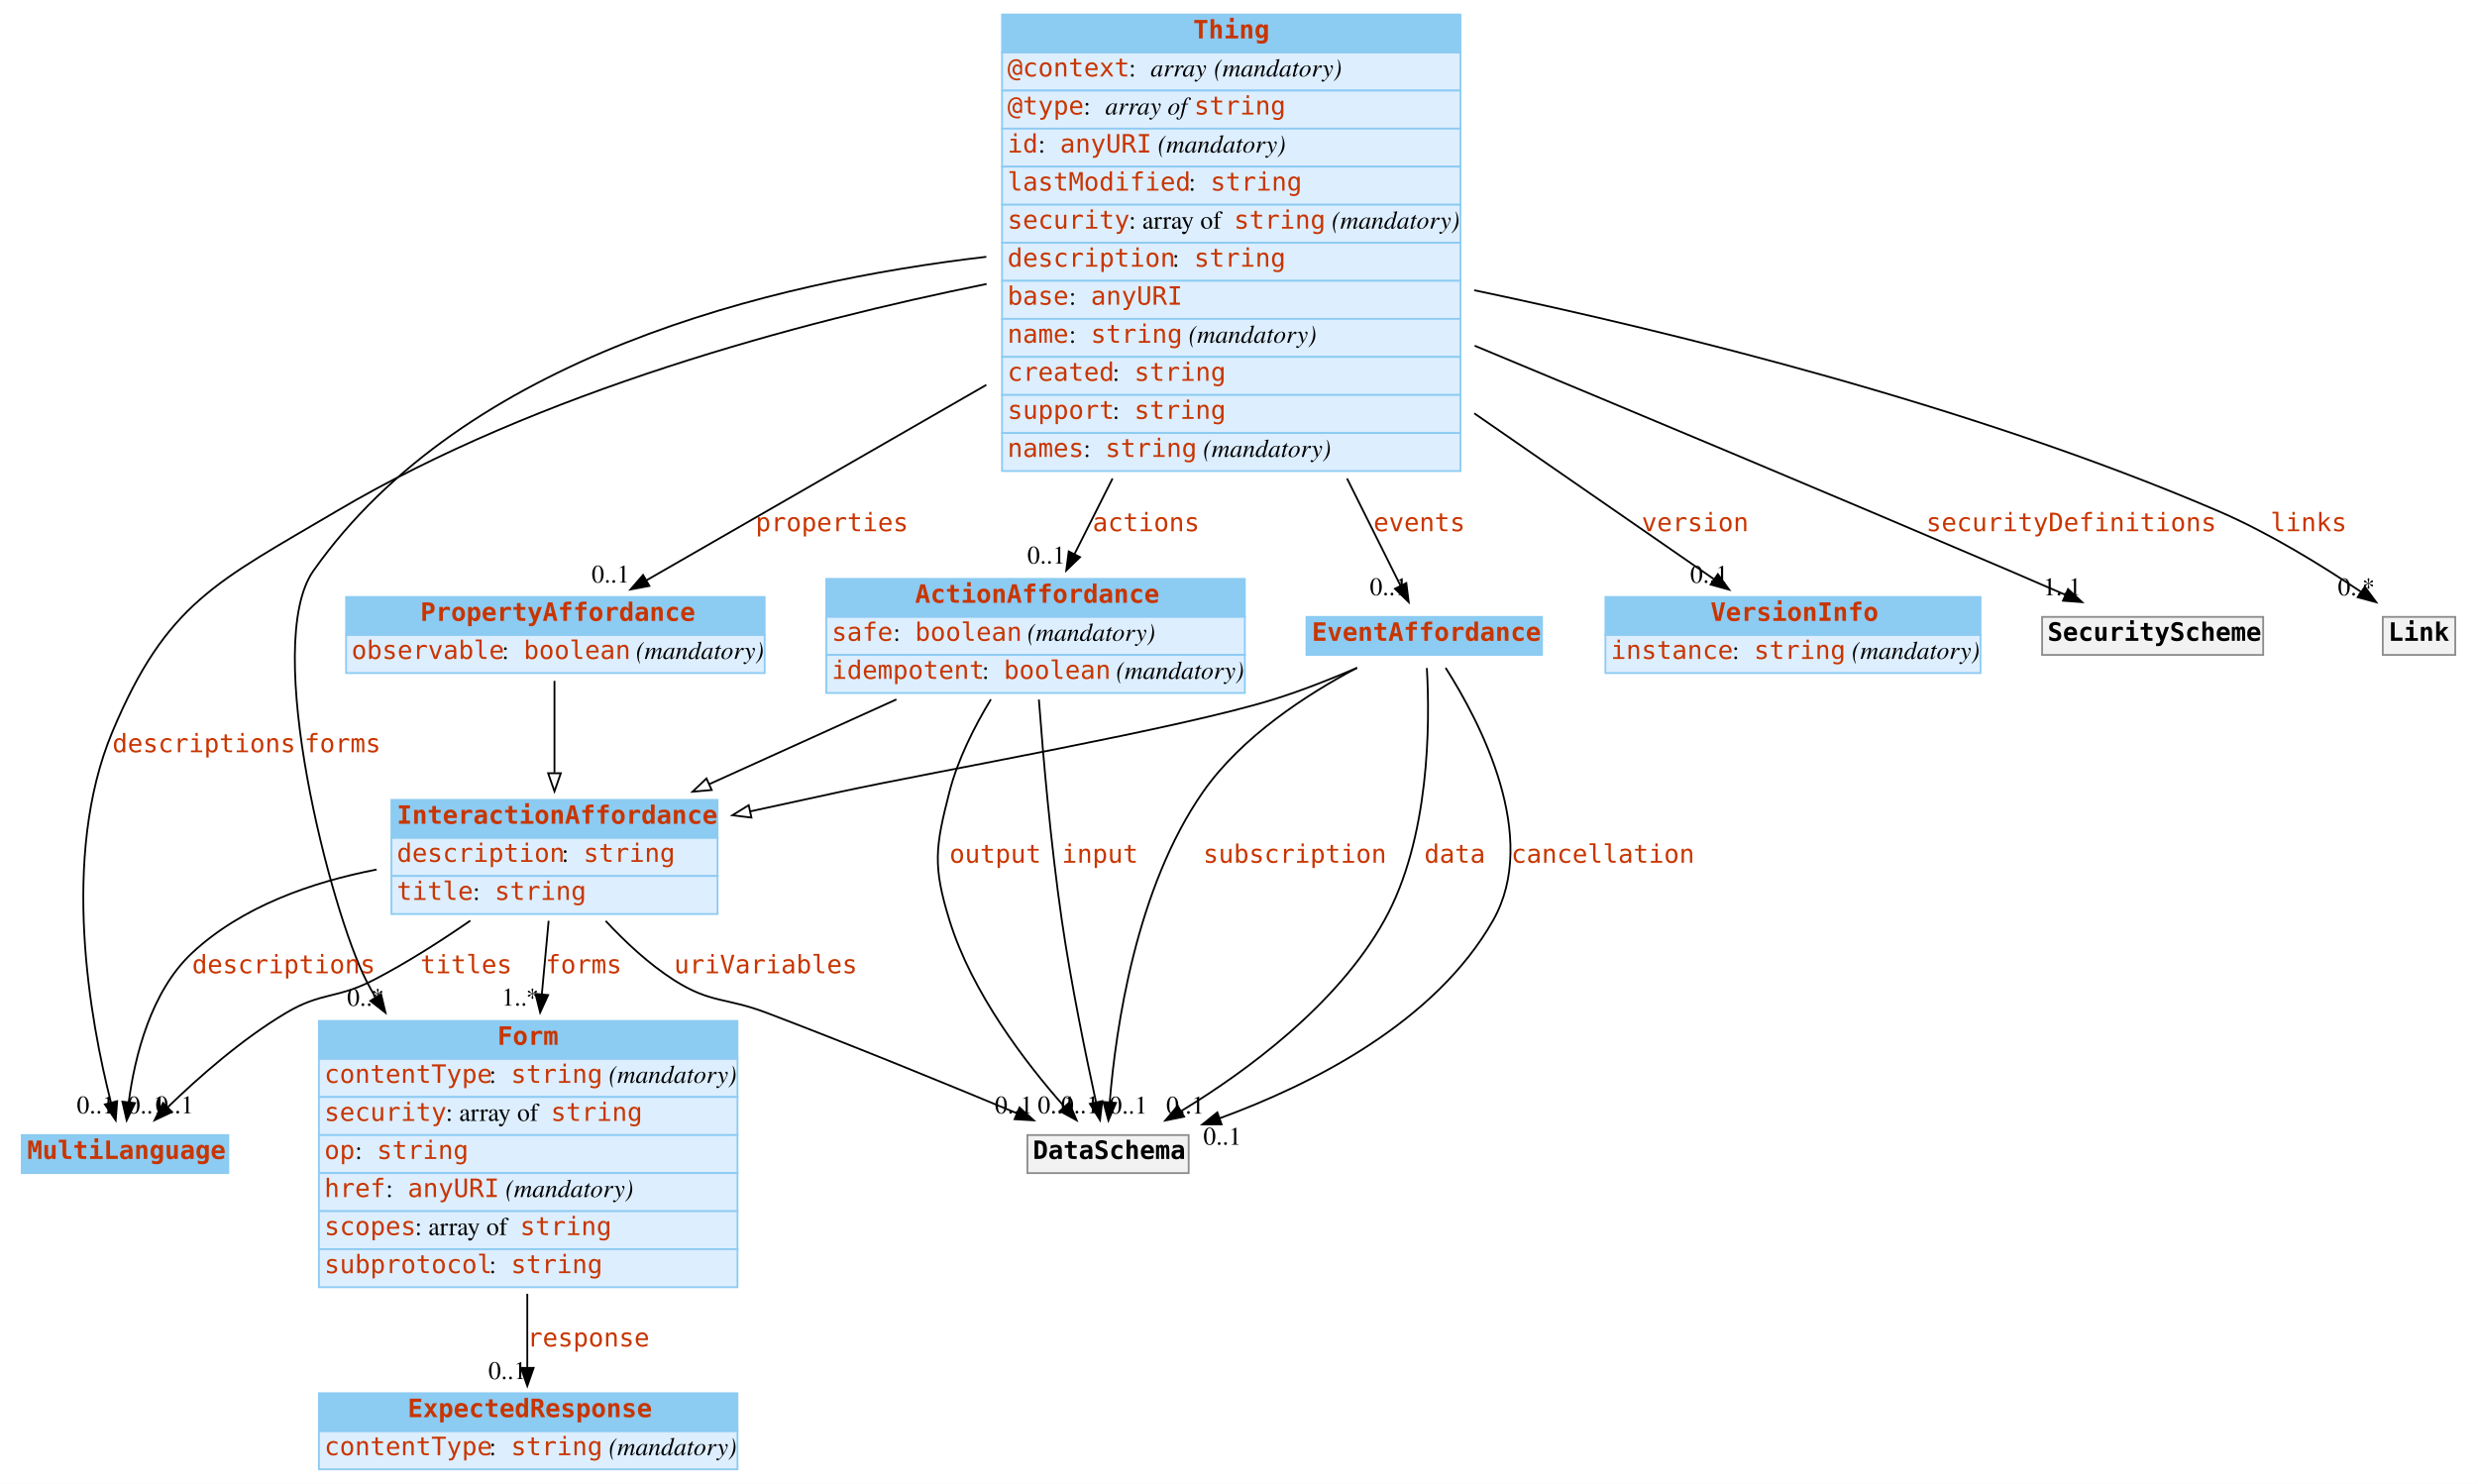
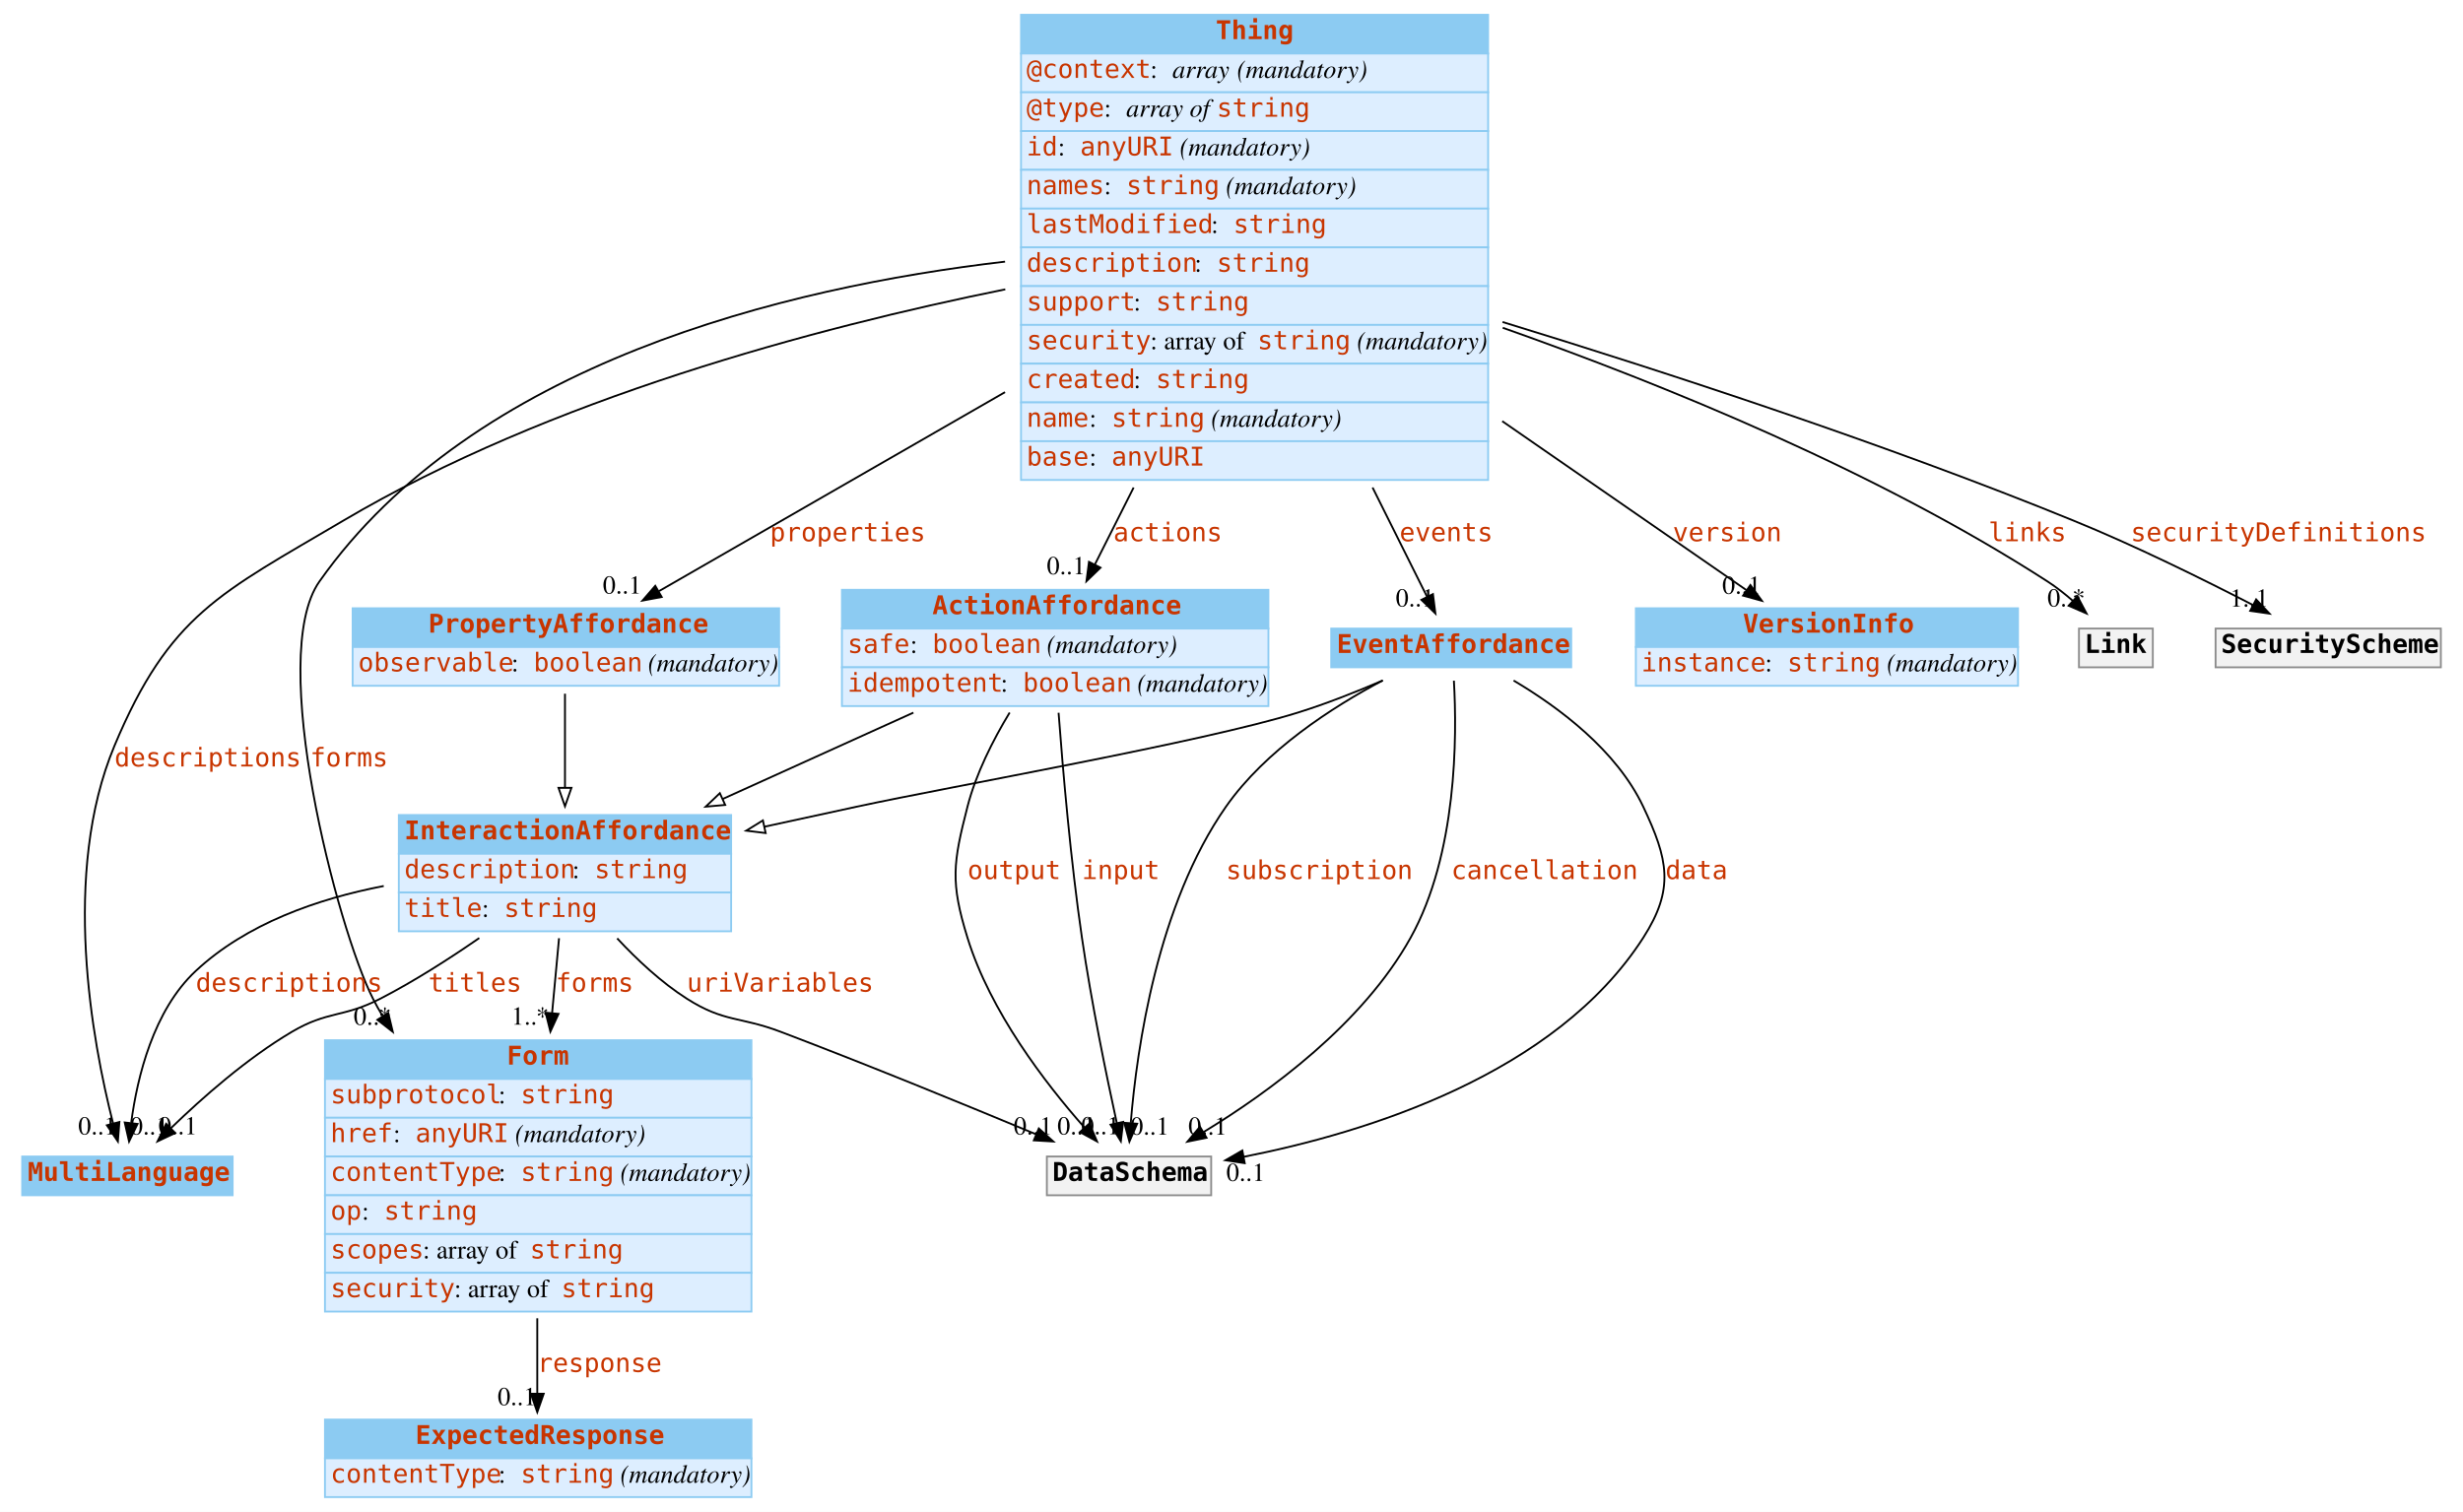
- <svg xmlns="http://www.w3.org/2000/svg" width="1367pt" height="819pt" viewBox="0.00 0.00 1367.00 819.00">
+ <svg xmlns="http://www.w3.org/2000/svg" width="1334pt" height="819pt" viewBox="0.00 0.00 1334.00 819.00">
  <g id="graph0" class="graph" transform="scale(1 1) rotate(0) translate(4 815)">
-     <polygon fill="white" stroke="none" points="-4,4 -4,-815 1363,-815 1363,4 -4,4" />
+     <polygon fill="white" stroke="none" points="-4,4 -4,-815 1330,-815 1330,4 -4,4" />
    <g id="node1" class="node">
      <polygon fill="#8ccbf2" stroke="none" points="8,-167.5 8,-188.5 122,-188.5 122,-167.5 8,-167.5" />
      <polygon fill="none" stroke="#8ccbf2" points="8,-167.5 8,-188.5 122,-188.5 122,-167.5 8,-167.5" />
      <text text-anchor="start" x="11" y="-175.3" font-family="mono" font-weight="bold" font-size="14.00" fill="#c83500">MultiLanguage</text>
    </g>
    <g id="node2" class="node">
      <polygon fill="#8ccbf2" stroke="none" points="172,-230.5 172,-251.5 403,-251.5 403,-230.5 172,-230.5" />
      <polygon fill="none" stroke="#8ccbf2" points="172,-230.5 172,-251.5 403,-251.5 403,-230.5 172,-230.5" />
      <text text-anchor="start" x="270.5" y="-238.3" font-family="mono" font-weight="bold" font-size="14.00" fill="#c83500">Form</text>
      <polygon fill="#ddeeff" stroke="none" points="172,-209.5 172,-230.5 403,-230.5 403,-209.5 172,-209.5" />
      <polygon fill="none" stroke="#8ccbf2" points="172,-209.5 172,-230.5 403,-230.5 403,-209.5 172,-209.5" />
-       <text text-anchor="start" x="175" y="-217.3" font-family="mono" font-size="14.00" fill="#c83500">contentType</text>
+       <text text-anchor="start" x="175" y="-217.3" font-family="mono" font-size="14.00" fill="#c83500">subprotocol</text>
      <text text-anchor="start" x="266" y="-217.3" font-family="Times,serif" font-size="14.00"> : </text>
      <text text-anchor="start" x="278" y="-217.3" font-family="mono" font-size="14.00" fill="#c83500">string</text>
-       <text text-anchor="start" x="328" y="-217.3" font-family="Times,serif" font-size="14.00"> </text>
-       <text text-anchor="start" x="332" y="-217.3" font-family="Times,serif" font-style="italic" font-size="14.00">(mandatory)</text>
      <polygon fill="#ddeeff" stroke="none" points="172,-188.5 172,-209.5 403,-209.5 403,-188.5 172,-188.5" />
      <polygon fill="none" stroke="#8ccbf2" points="172,-188.5 172,-209.5 403,-209.5 403,-188.5 172,-188.5" />
-       <text text-anchor="start" x="175" y="-196.3" font-family="mono" font-size="14.00" fill="#c83500">security</text>
-       <text text-anchor="start" x="242" y="-196.3" font-family="Times,serif" font-size="14.00"> : array of </text>
-       <text text-anchor="start" x="300" y="-196.3" font-family="mono" font-size="14.00" fill="#c83500">string</text>
+       <text text-anchor="start" x="175" y="-196.3" font-family="mono" font-size="14.00" fill="#c83500">href</text>
+       <text text-anchor="start" x="209" y="-196.3" font-family="Times,serif" font-size="14.00"> : </text>
+       <text text-anchor="start" x="221" y="-196.3" font-family="mono" font-size="14.00" fill="#c83500">anyURI</text>
+       <text text-anchor="start" x="271" y="-196.3" font-family="Times,serif" font-size="14.00"> </text>
+       <text text-anchor="start" x="275" y="-196.3" font-family="Times,serif" font-style="italic" font-size="14.00">(mandatory)</text>
      <polygon fill="#ddeeff" stroke="none" points="172,-167.5 172,-188.5 403,-188.5 403,-167.5 172,-167.5" />
      <polygon fill="none" stroke="#8ccbf2" points="172,-167.5 172,-188.5 403,-188.5 403,-167.5 172,-167.5" />
-       <text text-anchor="start" x="175" y="-175.3" font-family="mono" font-size="14.00" fill="#c83500">op</text>
-       <text text-anchor="start" x="192" y="-175.3" font-family="Times,serif" font-size="14.00"> : </text>
-       <text text-anchor="start" x="204" y="-175.3" font-family="mono" font-size="14.00" fill="#c83500">string</text>
+       <text text-anchor="start" x="175" y="-175.3" font-family="mono" font-size="14.00" fill="#c83500">contentType</text>
+       <text text-anchor="start" x="266" y="-175.3" font-family="Times,serif" font-size="14.00"> : </text>
+       <text text-anchor="start" x="278" y="-175.3" font-family="mono" font-size="14.00" fill="#c83500">string</text>
+       <text text-anchor="start" x="328" y="-175.3" font-family="Times,serif" font-size="14.00"> </text>
+       <text text-anchor="start" x="332" y="-175.3" font-family="Times,serif" font-style="italic" font-size="14.00">(mandatory)</text>
      <polygon fill="#ddeeff" stroke="none" points="172,-146.5 172,-167.5 403,-167.5 403,-146.5 172,-146.5" />
      <polygon fill="none" stroke="#8ccbf2" points="172,-146.5 172,-167.5 403,-167.5 403,-146.5 172,-146.5" />
-       <text text-anchor="start" x="175" y="-154.3" font-family="mono" font-size="14.00" fill="#c83500">href</text>
-       <text text-anchor="start" x="209" y="-154.3" font-family="Times,serif" font-size="14.00"> : </text>
-       <text text-anchor="start" x="221" y="-154.3" font-family="mono" font-size="14.00" fill="#c83500">anyURI</text>
-       <text text-anchor="start" x="271" y="-154.3" font-family="Times,serif" font-size="14.00"> </text>
-       <text text-anchor="start" x="275" y="-154.3" font-family="Times,serif" font-style="italic" font-size="14.00">(mandatory)</text>
+       <text text-anchor="start" x="175" y="-154.3" font-family="mono" font-size="14.00" fill="#c83500">op</text>
+       <text text-anchor="start" x="192" y="-154.3" font-family="Times,serif" font-size="14.00"> : </text>
+       <text text-anchor="start" x="204" y="-154.3" font-family="mono" font-size="14.00" fill="#c83500">string</text>
      <polygon fill="#ddeeff" stroke="none" points="172,-125.5 172,-146.5 403,-146.5 403,-125.5 172,-125.5" />
      <polygon fill="none" stroke="#8ccbf2" points="172,-125.5 172,-146.5 403,-146.5 403,-125.5 172,-125.5" />
      <text text-anchor="start" x="175" y="-133.3" font-family="mono" font-size="14.00" fill="#c83500">scopes</text>
      <text text-anchor="start" x="225" y="-133.3" font-family="Times,serif" font-size="14.00"> : array of </text>
      <text text-anchor="start" x="283" y="-133.3" font-family="mono" font-size="14.00" fill="#c83500">string</text>
      <polygon fill="#ddeeff" stroke="none" points="172,-104.5 172,-125.5 403,-125.5 403,-104.5 172,-104.5" />
      <polygon fill="none" stroke="#8ccbf2" points="172,-104.5 172,-125.5 403,-125.5 403,-104.5 172,-104.5" />
-       <text text-anchor="start" x="175" y="-112.3" font-family="mono" font-size="14.00" fill="#c83500">subprotocol</text>
-       <text text-anchor="start" x="266" y="-112.3" font-family="Times,serif" font-size="14.00"> : </text>
-       <text text-anchor="start" x="278" y="-112.3" font-family="mono" font-size="14.00" fill="#c83500">string</text>
+       <text text-anchor="start" x="175" y="-112.3" font-family="mono" font-size="14.00" fill="#c83500">security</text>
+       <text text-anchor="start" x="242" y="-112.3" font-family="Times,serif" font-size="14.00"> : array of </text>
+       <text text-anchor="start" x="300" y="-112.3" font-family="mono" font-size="14.00" fill="#c83500">string</text>
    </g>
    <g id="node5" class="node">
      <polygon fill="#8ccbf2" stroke="none" points="172,-25 172,-46 403,-46 403,-25 172,-25" />
      <polygon fill="none" stroke="#8ccbf2" points="172,-25 172,-46 403,-46 403,-25 172,-25" />
      <text text-anchor="start" x="221" y="-32.8" font-family="mono" font-weight="bold" font-size="14.00" fill="#c83500">ExpectedResponse</text>
      <polygon fill="#ddeeff" stroke="none" points="172,-4 172,-25 403,-25 403,-4 172,-4" />
      <polygon fill="none" stroke="#8ccbf2" points="172,-4 172,-25 403,-25 403,-4 172,-4" />
      <text text-anchor="start" x="175" y="-11.8" font-family="mono" font-size="14.00" fill="#c83500">contentType</text>
      <text text-anchor="start" x="266" y="-11.8" font-family="Times,serif" font-size="14.00"> : </text>
      <text text-anchor="start" x="278" y="-11.8" font-family="mono" font-size="14.00" fill="#c83500">string</text>
      <text text-anchor="start" x="328" y="-11.8" font-family="Times,serif" font-size="14.00"> </text>
      <text text-anchor="start" x="332" y="-11.8" font-family="Times,serif" font-style="italic" font-size="14.00">(mandatory)</text>
    </g>
    <g id="edge1" class="edge">
      <path fill="none" stroke="black" d="M287,-100.862C287,-86.558 287,-72.295 287,-60.116" />
      <polygon fill="black" stroke="black" points="290.5,-60 287,-50 283.5,-60 290.5,-60" />
      <text text-anchor="start" x="287" y="-71.8" font-family="mono" font-size="14.00" fill="#c83500">response</text>
      <text text-anchor="middle" x="276" y="-53.8" font-family="Times,serif" font-size="14.00">0..1</text>
    </g>
    <g id="node3" class="node">
      <polygon fill="#8ccbf2" stroke="none" points="549,-786 549,-807 802,-807 802,-786 549,-786" />
      <polygon fill="none" stroke="#8ccbf2" points="549,-786 549,-807 802,-807 802,-786 549,-786" />
      <text text-anchor="start" x="654.5" y="-793.8" font-family="mono" font-weight="bold" font-size="14.00" fill="#c83500">Thing</text>
      <polygon fill="#ddeeff" stroke="none" points="549,-765 549,-786 802,-786 802,-765 549,-765" />
      <polygon fill="none" stroke="#8ccbf2" points="549,-765 549,-786 802,-786 802,-765 549,-765" />
      <text text-anchor="start" x="552" y="-772.8" font-family="mono" font-size="14.00" fill="#c83500">@context</text>
      <text text-anchor="start" x="619" y="-772.8" font-family="Times,serif" font-size="14.00"> : </text>
      <text text-anchor="start" x="631" y="-772.8" font-family="Times,serif" font-style="italic" font-size="14.00">array</text>
      <text text-anchor="start" x="662" y="-772.8" font-family="Times,serif" font-size="14.00"> </text>
      <text text-anchor="start" x="666" y="-772.8" font-family="Times,serif" font-style="italic" font-size="14.00">(mandatory)</text>
      <polygon fill="#ddeeff" stroke="none" points="549,-744 549,-765 802,-765 802,-744 549,-744" />
      <polygon fill="none" stroke="#8ccbf2" points="549,-744 549,-765 802,-765 802,-744 549,-744" />
      <text text-anchor="start" x="552" y="-751.8" font-family="mono" font-size="14.00" fill="#c83500">@type</text>
      <text text-anchor="start" x="594" y="-751.8" font-family="Times,serif" font-size="14.00"> : </text>
      <text text-anchor="start" x="606" y="-751.8" font-family="Times,serif" font-style="italic" font-size="14.00">array of </text>
      <text text-anchor="start" x="655" y="-751.8" font-family="mono" font-size="14.00" fill="#c83500">string</text>
      <polygon fill="#ddeeff" stroke="none" points="549,-723 549,-744 802,-744 802,-723 549,-723" />
      <polygon fill="none" stroke="#8ccbf2" points="549,-723 549,-744 802,-744 802,-723 549,-723" />
      <text text-anchor="start" x="552" y="-730.8" font-family="mono" font-size="14.00" fill="#c83500">id</text>
      <text text-anchor="start" x="569" y="-730.8" font-family="Times,serif" font-size="14.00"> : </text>
      <text text-anchor="start" x="581" y="-730.8" font-family="mono" font-size="14.00" fill="#c83500">anyURI</text>
      <text text-anchor="start" x="631" y="-730.8" font-family="Times,serif" font-size="14.00"> </text>
      <text text-anchor="start" x="635" y="-730.8" font-family="Times,serif" font-style="italic" font-size="14.00">(mandatory)</text>
      <polygon fill="#ddeeff" stroke="none" points="549,-702 549,-723 802,-723 802,-702 549,-702" />
      <polygon fill="none" stroke="#8ccbf2" points="549,-702 549,-723 802,-723 802,-702 549,-702" />
-       <text text-anchor="start" x="552" y="-709.8" font-family="mono" font-size="14.00" fill="#c83500">lastModified</text>
-       <text text-anchor="start" x="652" y="-709.8" font-family="Times,serif" font-size="14.00"> : </text>
-       <text text-anchor="start" x="664" y="-709.8" font-family="mono" font-size="14.00" fill="#c83500">string</text>
+       <text text-anchor="start" x="552" y="-709.8" font-family="mono" font-size="14.00" fill="#c83500">names</text>
+       <text text-anchor="start" x="594" y="-709.8" font-family="Times,serif" font-size="14.00"> : </text>
+       <text text-anchor="start" x="606" y="-709.8" font-family="mono" font-size="14.00" fill="#c83500">string</text>
+       <text text-anchor="start" x="656" y="-709.8" font-family="Times,serif" font-size="14.00"> </text>
+       <text text-anchor="start" x="660" y="-709.8" font-family="Times,serif" font-style="italic" font-size="14.00">(mandatory)</text>
      <polygon fill="#ddeeff" stroke="none" points="549,-681 549,-702 802,-702 802,-681 549,-681" />
      <polygon fill="none" stroke="#8ccbf2" points="549,-681 549,-702 802,-702 802,-681 549,-681" />
-       <text text-anchor="start" x="552" y="-688.8" font-family="mono" font-size="14.00" fill="#c83500">security</text>
-       <text text-anchor="start" x="619" y="-688.8" font-family="Times,serif" font-size="14.00"> : array of </text>
-       <text text-anchor="start" x="677" y="-688.8" font-family="mono" font-size="14.00" fill="#c83500">string</text>
-       <text text-anchor="start" x="727" y="-688.8" font-family="Times,serif" font-size="14.00"> </text>
-       <text text-anchor="start" x="731" y="-688.8" font-family="Times,serif" font-style="italic" font-size="14.00">(mandatory)</text>
+       <text text-anchor="start" x="552" y="-688.8" font-family="mono" font-size="14.00" fill="#c83500">lastModified</text>
+       <text text-anchor="start" x="652" y="-688.8" font-family="Times,serif" font-size="14.00"> : </text>
+       <text text-anchor="start" x="664" y="-688.8" font-family="mono" font-size="14.00" fill="#c83500">string</text>
      <polygon fill="#ddeeff" stroke="none" points="549,-660 549,-681 802,-681 802,-660 549,-660" />
      <polygon fill="none" stroke="#8ccbf2" points="549,-660 549,-681 802,-681 802,-660 549,-660" />
      <text text-anchor="start" x="552" y="-667.8" font-family="mono" font-size="14.00" fill="#c83500">description</text>
      <text text-anchor="start" x="643" y="-667.8" font-family="Times,serif" font-size="14.00"> : </text>
      <text text-anchor="start" x="655" y="-667.8" font-family="mono" font-size="14.00" fill="#c83500">string</text>
      <polygon fill="#ddeeff" stroke="none" points="549,-639 549,-660 802,-660 802,-639 549,-639" />
      <polygon fill="none" stroke="#8ccbf2" points="549,-639 549,-660 802,-660 802,-639 549,-639" />
-       <text text-anchor="start" x="552" y="-646.8" font-family="mono" font-size="14.00" fill="#c83500">base</text>
-       <text text-anchor="start" x="586" y="-646.8" font-family="Times,serif" font-size="14.00"> : </text>
-       <text text-anchor="start" x="598" y="-646.8" font-family="mono" font-size="14.00" fill="#c83500">anyURI</text>
+       <text text-anchor="start" x="552" y="-646.8" font-family="mono" font-size="14.00" fill="#c83500">support</text>
+       <text text-anchor="start" x="610" y="-646.8" font-family="Times,serif" font-size="14.00"> : </text>
+       <text text-anchor="start" x="622" y="-646.8" font-family="mono" font-size="14.00" fill="#c83500">string</text>
      <polygon fill="#ddeeff" stroke="none" points="549,-618 549,-639 802,-639 802,-618 549,-618" />
      <polygon fill="none" stroke="#8ccbf2" points="549,-618 549,-639 802,-639 802,-618 549,-618" />
-       <text text-anchor="start" x="552" y="-625.8" font-family="mono" font-size="14.00" fill="#c83500">name</text>
-       <text text-anchor="start" x="586" y="-625.8" font-family="Times,serif" font-size="14.00"> : </text>
-       <text text-anchor="start" x="598" y="-625.8" font-family="mono" font-size="14.00" fill="#c83500">string</text>
-       <text text-anchor="start" x="648" y="-625.8" font-family="Times,serif" font-size="14.00"> </text>
-       <text text-anchor="start" x="652" y="-625.8" font-family="Times,serif" font-style="italic" font-size="14.00">(mandatory)</text>
+       <text text-anchor="start" x="552" y="-625.8" font-family="mono" font-size="14.00" fill="#c83500">security</text>
+       <text text-anchor="start" x="619" y="-625.8" font-family="Times,serif" font-size="14.00"> : array of </text>
+       <text text-anchor="start" x="677" y="-625.8" font-family="mono" font-size="14.00" fill="#c83500">string</text>
+       <text text-anchor="start" x="727" y="-625.8" font-family="Times,serif" font-size="14.00"> </text>
+       <text text-anchor="start" x="731" y="-625.8" font-family="Times,serif" font-style="italic" font-size="14.00">(mandatory)</text>
      <polygon fill="#ddeeff" stroke="none" points="549,-597 549,-618 802,-618 802,-597 549,-597" />
      <polygon fill="none" stroke="#8ccbf2" points="549,-597 549,-618 802,-618 802,-597 549,-597" />
      <text text-anchor="start" x="552" y="-604.8" font-family="mono" font-size="14.00" fill="#c83500">created</text>
      <text text-anchor="start" x="610" y="-604.8" font-family="Times,serif" font-size="14.00"> : </text>
      <text text-anchor="start" x="622" y="-604.8" font-family="mono" font-size="14.00" fill="#c83500">string</text>
      <polygon fill="#ddeeff" stroke="none" points="549,-576 549,-597 802,-597 802,-576 549,-576" />
      <polygon fill="none" stroke="#8ccbf2" points="549,-576 549,-597 802,-597 802,-576 549,-576" />
-       <text text-anchor="start" x="552" y="-583.8" font-family="mono" font-size="14.00" fill="#c83500">support</text>
-       <text text-anchor="start" x="610" y="-583.8" font-family="Times,serif" font-size="14.00"> : </text>
-       <text text-anchor="start" x="622" y="-583.8" font-family="mono" font-size="14.00" fill="#c83500">string</text>
+       <text text-anchor="start" x="552" y="-583.8" font-family="mono" font-size="14.00" fill="#c83500">name</text>
+       <text text-anchor="start" x="586" y="-583.8" font-family="Times,serif" font-size="14.00"> : </text>
+       <text text-anchor="start" x="598" y="-583.8" font-family="mono" font-size="14.00" fill="#c83500">string</text>
+       <text text-anchor="start" x="648" y="-583.8" font-family="Times,serif" font-size="14.00"> </text>
+       <text text-anchor="start" x="652" y="-583.8" font-family="Times,serif" font-style="italic" font-size="14.00">(mandatory)</text>
      <polygon fill="#ddeeff" stroke="none" points="549,-555 549,-576 802,-576 802,-555 549,-555" />
      <polygon fill="none" stroke="#8ccbf2" points="549,-555 549,-576 802,-576 802,-555 549,-555" />
-       <text text-anchor="start" x="552" y="-562.8" font-family="mono" font-size="14.00" fill="#c83500">names</text>
-       <text text-anchor="start" x="594" y="-562.8" font-family="Times,serif" font-size="14.00"> : </text>
-       <text text-anchor="start" x="606" y="-562.8" font-family="mono" font-size="14.00" fill="#c83500">string</text>
-       <text text-anchor="start" x="656" y="-562.8" font-family="Times,serif" font-size="14.00"> </text>
-       <text text-anchor="start" x="660" y="-562.8" font-family="Times,serif" font-style="italic" font-size="14.00">(mandatory)</text>
-     </g>
-     <g id="edge6" class="edge">
+       <text text-anchor="start" x="552" y="-562.8" font-family="mono" font-size="14.00" fill="#c83500">base</text>
+       <text text-anchor="start" x="586" y="-562.8" font-family="Times,serif" font-size="14.00"> : </text>
+       <text text-anchor="start" x="598" y="-562.8" font-family="mono" font-size="14.00" fill="#c83500">anyURI</text>
+     </g>
+     <g id="edge7" class="edge">
      <path fill="none" stroke="black" d="M540.477,-658.258C437.107,-637.342 293.603,-598.92 182,-533 115.432,-493.681 87.876,-482.307 58,-411 29.086,-341.99 45.905,-250.989 57.248,-206.429" />
      <polygon fill="black" stroke="black" points="60.663,-207.206 59.845,-196.643 53.897,-205.411 60.663,-207.206" />
      <text text-anchor="start" x="58" y="-399.8" font-family="mono" font-size="14.00" fill="#c83500">descriptions</text>
      <text text-anchor="middle" x="48.845" y="-200.443" font-family="Times,serif" font-size="14.00">0..1</text>
    </g>
    <g id="edge9" class="edge">
      <path fill="none" stroke="black" d="M540.352,-673.262C420.787,-659.293 252.46,-618.273 169,-500 140.304,-459.334 178.736,-311.906 198,-274 199.606,-270.84 201.35,-267.712 203.21,-264.624" />
      <polygon fill="black" stroke="black" points="206.271,-266.335 208.738,-256.032 200.384,-262.548 206.271,-266.335" />
      <text text-anchor="start" x="164" y="-399.8" font-family="mono" font-size="14.00" fill="#c83500">forms</text>
      <text text-anchor="middle" x="197.738" y="-259.832" font-family="Times,serif" font-size="14.00">0..*</text>
    </g>
    <g id="node4" class="node">
      <polygon fill="#8ccbf2" stroke="none" points="187,-464.5 187,-485.5 418,-485.5 418,-464.5 187,-464.5" />
      <polygon fill="none" stroke="#8ccbf2" points="187,-464.5 187,-485.5 418,-485.5 418,-464.5 187,-464.5" />
      <text text-anchor="start" x="228" y="-472.3" font-family="mono" font-weight="bold" font-size="14.00" fill="#c83500">PropertyAffordance</text>
      <polygon fill="#ddeeff" stroke="none" points="187,-443.5 187,-464.5 418,-464.5 418,-443.5 187,-443.5" />
      <polygon fill="none" stroke="#8ccbf2" points="187,-443.5 187,-464.5 418,-464.5 418,-443.5 187,-443.5" />
      <text text-anchor="start" x="190" y="-451.3" font-family="mono" font-size="14.00" fill="#c83500">observable</text>
      <text text-anchor="start" x="273" y="-451.3" font-family="Times,serif" font-size="14.00"> : </text>
      <text text-anchor="start" x="285" y="-451.3" font-family="mono" font-size="14.00" fill="#c83500">boolean</text>
      <text text-anchor="start" x="343" y="-451.3" font-family="Times,serif" font-size="14.00"> </text>
      <text text-anchor="start" x="347" y="-451.3" font-family="Times,serif" font-style="italic" font-size="14.00">(mandatory)</text>
    </g>
    <g id="edge2" class="edge">
      <path fill="none" stroke="black" d="M540.338,-602.561C475.253,-565.132 401.018,-522.442 352.934,-494.791" />
      <polygon fill="black" stroke="black" points="354.386,-491.588 343.972,-489.637 350.897,-497.656 354.386,-491.588" />
      <text text-anchor="start" x="413" y="-521.8" font-family="mono" font-size="14.00" fill="#c83500">properties</text>
      <text text-anchor="middle" x="332.972" y="-493.437" font-family="Times,serif" font-size="14.00">0..1</text>
    </g>
    <g id="node6" class="node">
      <polygon fill="#8ccbf2" stroke="none" points="882,-464.5 882,-485.5 1089,-485.5 1089,-464.5 882,-464.5" />
      <polygon fill="none" stroke="#8ccbf2" points="882,-464.5 882,-485.5 1089,-485.5 1089,-464.5 882,-464.5" />
      <text text-anchor="start" x="940" y="-472.3" font-family="mono" font-weight="bold" font-size="14.00" fill="#c83500">VersionInfo</text>
      <polygon fill="#ddeeff" stroke="none" points="882,-443.5 882,-464.5 1089,-464.5 1089,-443.5 882,-443.5" />
      <polygon fill="none" stroke="#8ccbf2" points="882,-443.5 882,-464.5 1089,-464.5 1089,-443.5 882,-443.5" />
      <text text-anchor="start" x="885" y="-451.3" font-family="mono" font-size="14.00" fill="#c83500">instance</text>
      <text text-anchor="start" x="952" y="-451.3" font-family="Times,serif" font-size="14.00"> : </text>
      <text text-anchor="start" x="964" y="-451.3" font-family="mono" font-size="14.00" fill="#c83500">string</text>
      <text text-anchor="start" x="1014" y="-451.3" font-family="Times,serif" font-size="14.00"> </text>
      <text text-anchor="start" x="1018" y="-451.3" font-family="Times,serif" font-style="italic" font-size="14.00">(mandatory)</text>
    </g>
-     <g id="edge8" class="edge">
+     <g id="edge3" class="edge">
      <path fill="none" stroke="black" d="M809.618,-586.853C857.218,-553.917 907.428,-519.175 941.868,-495.344" />
      <polygon fill="black" stroke="black" points="944.042,-498.097 950.274,-489.528 940.059,-492.34 944.042,-498.097" />
      <text text-anchor="start" x="902" y="-521.8" font-family="mono" font-size="14.00" fill="#c83500">version</text>
      <text text-anchor="middle" x="939.274" y="-493.328" font-family="Times,serif" font-size="14.00">0..1</text>
    </g>
    <g id="node7" class="node">
      <polygon fill="#8ccbf2" stroke="none" points="452,-474.5 452,-495.5 683,-495.5 683,-474.5 452,-474.5" />
      <polygon fill="none" stroke="#8ccbf2" points="452,-474.5 452,-495.5 683,-495.5 683,-474.5 452,-474.5" />
      <text text-anchor="start" x="501" y="-482.3" font-family="mono" font-weight="bold" font-size="14.00" fill="#c83500">ActionAffordance</text>
      <polygon fill="#ddeeff" stroke="none" points="452,-453.5 452,-474.5 683,-474.5 683,-453.5 452,-453.5" />
      <polygon fill="none" stroke="#8ccbf2" points="452,-453.5 452,-474.5 683,-474.5 683,-453.5 452,-453.5" />
      <text text-anchor="start" x="455" y="-461.3" font-family="mono" font-size="14.00" fill="#c83500">safe</text>
      <text text-anchor="start" x="489" y="-461.3" font-family="Times,serif" font-size="14.00"> : </text>
      <text text-anchor="start" x="501" y="-461.3" font-family="mono" font-size="14.00" fill="#c83500">boolean</text>
      <text text-anchor="start" x="559" y="-461.3" font-family="Times,serif" font-size="14.00"> </text>
      <text text-anchor="start" x="563" y="-461.3" font-family="Times,serif" font-style="italic" font-size="14.00">(mandatory)</text>
      <polygon fill="#ddeeff" stroke="none" points="452,-432.5 452,-453.5 683,-453.5 683,-432.5 452,-432.5" />
      <polygon fill="none" stroke="#8ccbf2" points="452,-432.5 452,-453.5 683,-453.5 683,-432.5 452,-432.5" />
      <text text-anchor="start" x="455" y="-440.3" font-family="mono" font-size="14.00" fill="#c83500">idempotent</text>
      <text text-anchor="start" x="538" y="-440.3" font-family="Times,serif" font-size="14.00"> : </text>
      <text text-anchor="start" x="550" y="-440.3" font-family="mono" font-size="14.00" fill="#c83500">boolean</text>
      <text text-anchor="start" x="608" y="-440.3" font-family="Times,serif" font-size="14.00"> </text>
      <text text-anchor="start" x="612" y="-440.3" font-family="Times,serif" font-style="italic" font-size="14.00">(mandatory)</text>
    </g>
-     <g id="edge7" class="edge">
+     <g id="edge4" class="edge">
      <path fill="none" stroke="black" d="M609.995,-550.892C602.519,-536.045 595.337,-521.78 589.055,-509.304" />
      <polygon fill="black" stroke="black" points="592.061,-507.49 584.437,-500.133 585.808,-510.638 592.061,-507.49" />
      <text text-anchor="start" x="599" y="-521.8" font-family="mono" font-size="14.00" fill="#c83500">actions</text>
      <text text-anchor="middle" x="573.437" y="-503.933" font-family="Times,serif" font-size="14.00">0..1</text>
    </g>
    <g id="node9" class="node">
      <polygon fill="#8ccbf2" stroke="none" points="717,-453.5 717,-474.5 847,-474.5 847,-453.5 717,-453.5" />
      <polygon fill="none" stroke="#8ccbf2" points="717,-453.5 717,-474.5 847,-474.5 847,-453.5 717,-453.5" />
      <text text-anchor="start" x="720" y="-461.3" font-family="mono" font-weight="bold" font-size="14.00" fill="#c83500">EventAffordance</text>
    </g>
-     <g id="edge4" class="edge">
+     <g id="edge5" class="edge">
      <path fill="none" stroke="black" d="M739.403,-550.892C750.619,-528.408 761.167,-507.263 768.961,-491.639" />
      <polygon fill="black" stroke="black" points="772.107,-493.172 773.439,-482.661 765.844,-490.047 772.107,-493.172" />
      <text text-anchor="start" x="754" y="-521.8" font-family="mono" font-size="14.00" fill="#c83500">events</text>
      <text text-anchor="middle" x="762.439" y="-486.461" font-family="Times,serif" font-size="14.00">0..1</text>
    </g>
    <g id="node10" class="node">
-       <polygon fill="#f2f2f2" stroke="none" points="1123,-453.5 1123,-474.5 1245,-474.5 1245,-453.5 1123,-453.5" />
-       <polygon fill="none" stroke="#8c8c8c" points="1123,-453.5 1123,-474.5 1245,-474.5 1245,-453.5 1123,-453.5" />
-       <text text-anchor="start" x="1126" y="-461.3" font-family="mono" font-weight="bold" font-size="14.00">SecurityScheme</text>
-     </g>
-     <g id="edge3" class="edge">
-       <path fill="none" stroke="black" d="M809.828,-624.181C894.68,-588.899 1006.4,-542.162 1105,-500 1115.01,-495.72 1125.71,-491.087 1135.9,-486.647" />
-       <polygon fill="black" stroke="black" points="1137.31,-489.849 1145.07,-482.64 1134.51,-483.433 1137.31,-489.849" />
-       <text text-anchor="start" x="1059" y="-521.8" font-family="mono" font-size="14.00" fill="#c83500">securityDefinitions</text>
-       <text text-anchor="middle" x="1134.07" y="-486.44" font-family="Times,serif" font-size="14.00">1..1</text>
+       <polygon fill="#f2f2f2" stroke="none" points="1122,-453.5 1122,-474.5 1162,-474.5 1162,-453.5 1122,-453.5" />
+       <polygon fill="none" stroke="#8c8c8c" points="1122,-453.5 1122,-474.5 1162,-474.5 1162,-453.5 1122,-453.5" />
+       <text text-anchor="start" x="1125" y="-461.3" font-family="mono" font-weight="bold" font-size="14.00">Link</text>
+     </g>
+     <g id="edge6" class="edge">
+       <path fill="none" stroke="black" d="M809.896,-637.445C897.813,-606.435 1012.88,-559.493 1105,-500 1109.7,-496.962 1114.36,-493.298 1118.7,-489.508" />
+       <polygon fill="black" stroke="black" points="1121.14,-492.015 1126.11,-482.657 1116.39,-486.874 1121.14,-492.015" />
+       <text text-anchor="start" x="1073" y="-521.8" font-family="mono" font-size="14.00" fill="#c83500">links</text>
+       <text text-anchor="middle" x="1115.11" y="-486.457" font-family="Times,serif" font-size="14.00">0..*</text>
    </g>
    <g id="node11" class="node">
-       <polygon fill="#f2f2f2" stroke="none" points="1311,-453.5 1311,-474.5 1351,-474.5 1351,-453.5 1311,-453.5" />
-       <polygon fill="none" stroke="#8c8c8c" points="1311,-453.5 1311,-474.5 1351,-474.5 1351,-453.5 1311,-453.5" />
-       <text text-anchor="start" x="1314" y="-461.3" font-family="mono" font-weight="bold" font-size="14.00">Link</text>
-     </g>
-     <g id="edge5" class="edge">
-       <path fill="none" stroke="black" d="M809.571,-654.81C922.091,-631.153 1085.34,-590.715 1220,-533 1248.06,-520.974 1277.48,-502.796 1298.97,-488.333" />
-       <polygon fill="black" stroke="black" points="1301.1,-491.121 1307.38,-482.592 1297.15,-485.339 1301.1,-491.121" />
-       <text text-anchor="start" x="1249" y="-521.8" font-family="mono" font-size="14.00" fill="#c83500">links</text>
-       <text text-anchor="middle" x="1296.38" y="-486.392" font-family="Times,serif" font-size="14.00">0..*</text>
+       <polygon fill="#f2f2f2" stroke="none" points="1196,-453.5 1196,-474.5 1318,-474.5 1318,-453.5 1196,-453.5" />
+       <polygon fill="none" stroke="#8c8c8c" points="1196,-453.5 1196,-474.5 1318,-474.5 1318,-453.5 1196,-453.5" />
+       <text text-anchor="start" x="1199" y="-461.3" font-family="mono" font-weight="bold" font-size="14.00">SecurityScheme</text>
+     </g>
+     <g id="edge8" class="edge">
+       <path fill="none" stroke="black" d="M809.797,-640.575C898.707,-613.304 1017.13,-574.557 1119,-533 1152.36,-519.393 1188.93,-501.353 1216.04,-487.347" />
+       <polygon fill="black" stroke="black" points="1217.96,-490.294 1225.22,-482.574 1214.73,-484.084 1217.96,-490.294" />
+       <text text-anchor="start" x="1150" y="-521.8" font-family="mono" font-size="14.00" fill="#c83500">securityDefinitions</text>
+       <text text-anchor="middle" x="1214.22" y="-486.374" font-family="Times,serif" font-size="14.00">1..1</text>
    </g>
    <g id="node8" class="node">
      <polygon fill="#8ccbf2" stroke="none" points="212,-352.5 212,-373.5 392,-373.5 392,-352.5 212,-352.5" />
      <polygon fill="none" stroke="#8ccbf2" points="212,-352.5 212,-373.5 392,-373.5 392,-352.5 212,-352.5" />
      <text text-anchor="start" x="215" y="-360.3" font-family="mono" font-weight="bold" font-size="14.00" fill="#c83500">InteractionAffordance</text>
      <polygon fill="#ddeeff" stroke="none" points="212,-331.5 212,-352.5 392,-352.5 392,-331.5 212,-331.5" />
      <polygon fill="none" stroke="#8ccbf2" points="212,-331.5 212,-352.5 392,-352.5 392,-331.5 212,-331.5" />
      <text text-anchor="start" x="215" y="-339.3" font-family="mono" font-size="14.00" fill="#c83500">description</text>
      <text text-anchor="start" x="306" y="-339.3" font-family="Times,serif" font-size="14.00"> : </text>
      <text text-anchor="start" x="318" y="-339.3" font-family="mono" font-size="14.00" fill="#c83500">string</text>
      <polygon fill="#ddeeff" stroke="none" points="212,-310.5 212,-331.5 392,-331.5 392,-310.5 212,-310.5" />
      <polygon fill="none" stroke="#8ccbf2" points="212,-310.5 212,-331.5 392,-331.5 392,-310.5 212,-310.5" />
      <text text-anchor="start" x="215" y="-318.3" font-family="mono" font-size="14.00" fill="#c83500">title</text>
      <text text-anchor="start" x="257" y="-318.3" font-family="Times,serif" font-size="14.00"> : </text>
      <text text-anchor="start" x="269" y="-318.3" font-family="mono" font-size="14.00" fill="#c83500">string</text>
    </g>
-     <g id="edge21" class="edge">
+     <g id="edge19" class="edge">
      <path fill="none" stroke="black" d="M302,-439.216C302,-424.697 302,-405.792 302,-388.621" />
      <polygon fill="white" stroke="black" points="305.5,-388.209 302,-378.209 298.5,-388.209 305.5,-388.209" />
    </g>
-     <g id="edge19" class="edge">
+     <g id="edge20" class="edge">
      <path fill="none" stroke="black" d="M490.707,-428.952C458.421,-414.332 420.671,-397.238 387.454,-382.196" />
      <polygon fill="white" stroke="black" points="388.767,-378.949 378.214,-378.012 385.879,-385.325 388.767,-378.949" />
    </g>
    <g id="node12" class="node">
      <polygon fill="#f2f2f2" stroke="none" points="563,-167.5 563,-188.5 652,-188.5 652,-167.5 563,-167.5" />
      <polygon fill="none" stroke="#8c8c8c" points="563,-167.5 563,-188.5 652,-188.5 652,-167.5 563,-167.5" />
      <text text-anchor="start" x="566" y="-175.3" font-family="mono" font-weight="bold" font-size="14.00">DataSchema</text>
    </g>
    <g id="edge10" class="edge">
      <path fill="none" stroke="black" d="M569.339,-428.883C571.718,-397.093 575.924,-348.73 582,-307 587.085,-272.079 595.291,-232.223 600.905,-206.506" />
      <polygon fill="black" stroke="black" points="604.325,-207.25 603.063,-196.731 597.489,-205.741 604.325,-207.25" />
      <text text-anchor="start" x="582" y="-338.8" font-family="mono" font-size="14.00" fill="#c83500">input</text>
      <text text-anchor="middle" x="592.063" y="-200.531" font-family="Times,serif" font-size="14.00">0..1</text>
    </g>
    <g id="edge11" class="edge">
      <path fill="none" stroke="black" d="M542.848,-428.991C533.793,-414.038 524.591,-395.883 520,-378 512.153,-347.436 510.693,-337.152 520,-307 532.356,-266.971 562.064,-228.285 583.324,-204.229" />
      <polygon fill="black" stroke="black" points="586.064,-206.416 590.173,-196.651 580.871,-201.723 586.064,-206.416" />
      <text text-anchor="start" x="520" y="-338.8" font-family="mono" font-size="14.00" fill="#c83500">output</text>
      <text text-anchor="middle" x="579.173" y="-200.451" font-family="Times,serif" font-size="14.00">0..1</text>
    </g>
-     <g id="edge12" class="edge">
+     <g id="edge14" class="edge">
      <path fill="none" stroke="black" d="M203.844,-335.042C167.973,-328.105 129.493,-314.655 102,-289 79.124,-267.654 70.388,-231.688 67.055,-206.831" />
      <polygon fill="black" stroke="black" points="70.5,-206.153 65.901,-196.609 63.544,-206.938 70.5,-206.153" />
      <text text-anchor="start" x="102" y="-277.8" font-family="mono" font-size="14.00" fill="#c83500">descriptions</text>
      <text text-anchor="middle" x="76.901" y="-200.409" font-family="Times,serif" font-size="14.00">0..1</text>
    </g>
-     <g id="edge14" class="edge">
+     <g id="edge15" class="edge">
      <path fill="none" stroke="black" d="M255.591,-306.856C239.173,-295.508 220.243,-283.411 202,-274 181.751,-263.554 173.607,-267.604 154,-256 129.671,-241.601 105.57,-220.338 88.597,-203.882" />
      <polygon fill="black" stroke="black" points="90.899,-201.236 81.325,-196.7 85.981,-206.217 90.899,-201.236" />
      <text text-anchor="start" x="228" y="-277.8" font-family="mono" font-size="14.00" fill="#c83500">titles</text>
      <text text-anchor="middle" x="92.325" y="-200.5" font-family="Times,serif" font-size="14.00">0..1</text>
    </g>
    <g id="edge13" class="edge">
      <path fill="none" stroke="black" d="M298.782,-306.747C297.663,-294.661 296.353,-280.509 295.02,-266.119" />
      <polygon fill="black" stroke="black" points="298.504,-265.776 294.096,-256.141 291.533,-266.422 298.504,-265.776" />
      <text text-anchor="start" x="297" y="-277.8" font-family="mono" font-size="14.00" fill="#c83500">forms</text>
      <text text-anchor="middle" x="283.096" y="-259.941" font-family="Times,serif" font-size="14.00">1..*</text>
    </g>
-     <g id="edge15" class="edge">
+     <g id="edge12" class="edge">
      <path fill="none" stroke="black" d="M330.264,-306.674C341.09,-295.045 354.184,-282.816 368,-274 388.263,-261.07 396.528,-264.532 419,-256 466.224,-238.07 519.51,-216.232 557.262,-200.486" />
      <polygon fill="black" stroke="black" points="558.635,-203.706 566.512,-196.62 555.935,-197.247 558.635,-203.706" />
      <text text-anchor="start" x="368" y="-277.8" font-family="mono" font-size="14.00" fill="#c83500">uriVariables</text>
      <text text-anchor="middle" x="555.512" y="-200.42" font-family="Times,serif" font-size="14.00">0..1</text>
    </g>
-     <g id="edge20" class="edge">
+     <g id="edge21" class="edge">
      <path fill="none" stroke="black" d="M744.94,-446.385C730.779,-440.301 714.345,-433.782 699,-429 647.152,-412.843 513.084,-389.459 460,-378 443.826,-374.508 426.725,-370.796 409.982,-367.15" />
      <polygon fill="white" stroke="black" points="410.69,-363.722 400.174,-365.013 409.2,-370.562 410.69,-363.722" />
    </g>
    <g id="edge16" class="edge">
      <path fill="none" stroke="black" d="M744.918,-446.401C717.526,-431.921 681.417,-408.629 660,-378 622.928,-324.982 611.782,-247.453 608.435,-206.755" />
      <polygon fill="black" stroke="black" points="611.908,-206.259 607.697,-196.538 604.926,-206.764 611.908,-206.259" />
      <text text-anchor="start" x="660" y="-338.8" font-family="mono" font-size="14.00" fill="#c83500">subscription</text>
      <text text-anchor="middle" x="618.697" y="-200.338" font-family="Times,serif" font-size="14.00">0..1</text>
    </g>
    <g id="edge17" class="edge">
      <path fill="none" stroke="black" d="M783.45,-446.263C785.191,-416.02 785.218,-352.312 760,-307 734.035,-260.347 683.728,-223.587 647.891,-201.758" />
      <polygon fill="black" stroke="black" points="649.498,-198.642 639.115,-196.534 645.917,-204.657 649.498,-198.642" />
-       <text text-anchor="start" x="782" y="-338.8" font-family="mono" font-size="14.00" fill="#c83500">data</text>
+       <text text-anchor="start" x="782" y="-338.8" font-family="mono" font-size="14.00" fill="#c83500">cancellation</text>
      <text text-anchor="middle" x="650.115" y="-200.334" font-family="Times,serif" font-size="14.00">0..1</text>
    </g>
    <g id="edge18" class="edge">
-       <path fill="none" stroke="black" d="M793.801,-446.399C812.928,-416.365 846.06,-352.971 820,-307 787.953,-250.467 719.765,-216.298 669.126,-197.76" />
-       <polygon fill="black" stroke="black" points="670.163,-194.414 659.569,-194.369 667.822,-201.011 670.163,-194.414" />
-       <text text-anchor="start" x="830" y="-338.8" font-family="mono" font-size="14.00" fill="#c83500">cancellation</text>
-       <text text-anchor="middle" x="670.569" y="-183.169" font-family="Times,serif" font-size="14.00">0..1</text>
+       <path fill="none" stroke="black" d="M815.79,-446.35C840.297,-431.843 871.572,-408.539 886,-378 899.48,-349.468 903.057,-333.548 886,-307 838.494,-233.059 736.295,-201.464 669.659,-188.347" />
+       <polygon fill="black" stroke="black" points="670.165,-184.881 659.69,-186.47 668.87,-191.76 670.165,-184.881" />
+       <text text-anchor="start" x="898" y="-338.8" font-family="mono" font-size="14.00" fill="#c83500">data</text>
+       <text text-anchor="middle" x="670.69" y="-175.27" font-family="Times,serif" font-size="14.00">0..1</text>
    </g>
  </g>
</svg>
